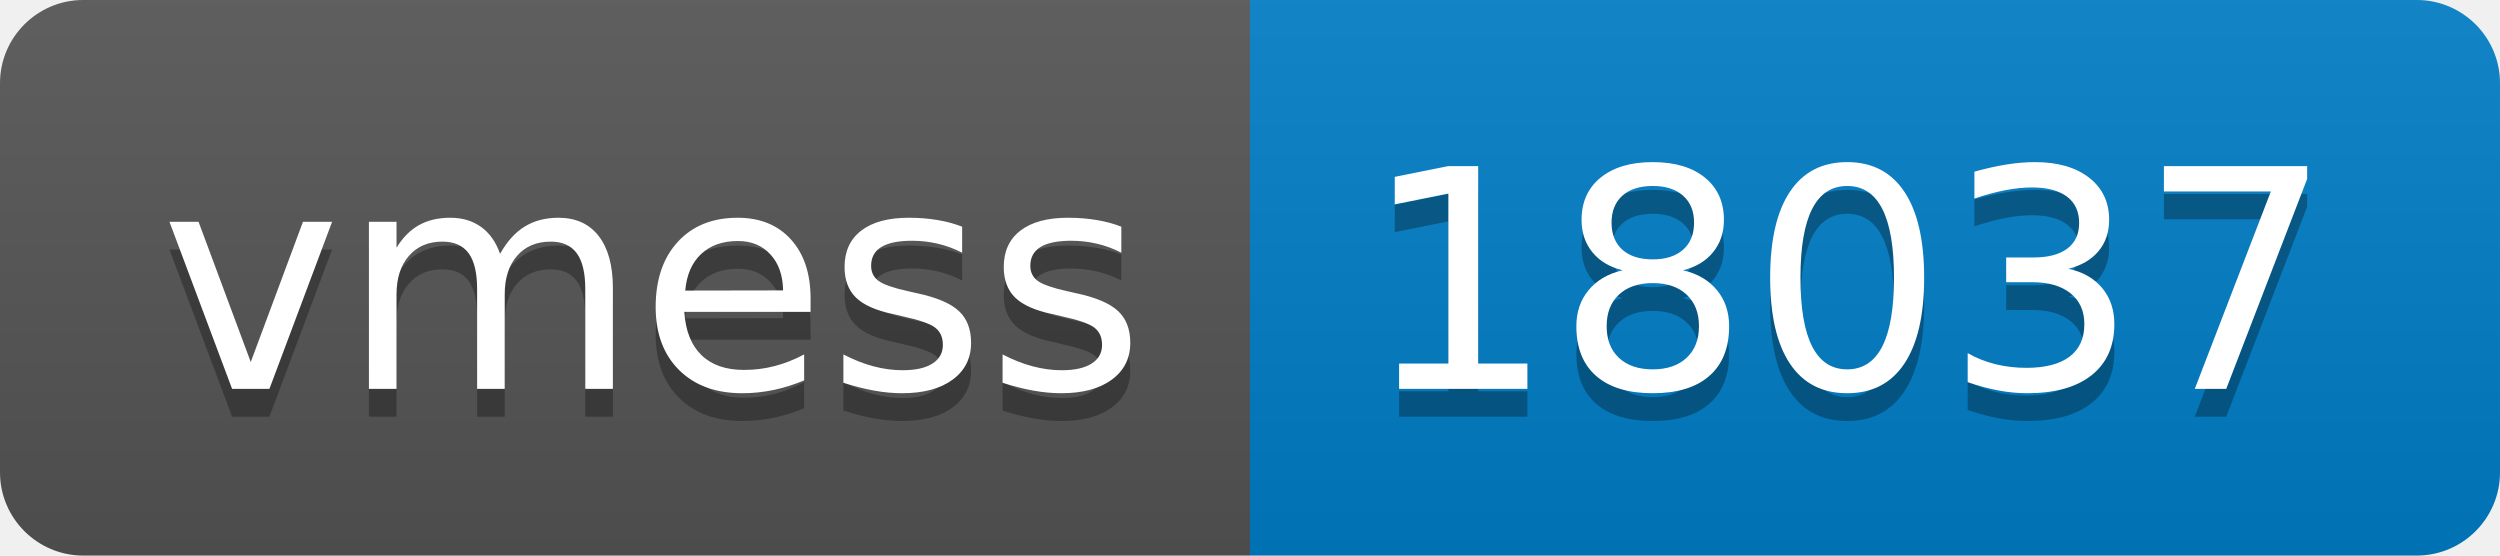
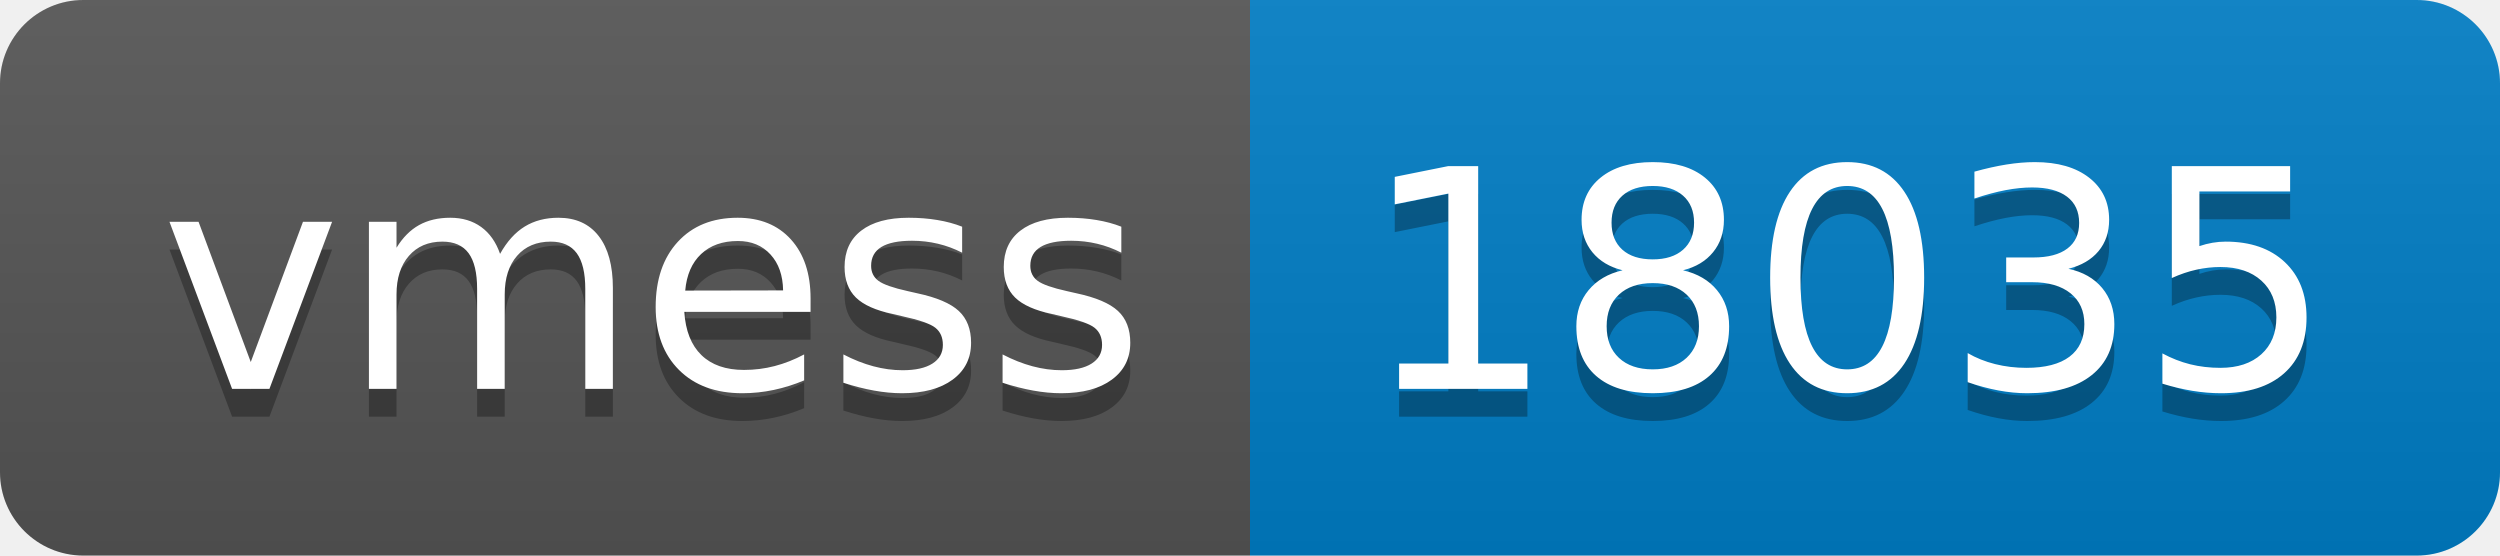
- <svg xmlns="http://www.w3.org/2000/svg" width="90" height="20" role="img" aria-label="vmess: 18037">
+ <svg xmlns="http://www.w3.org/2000/svg" width="90" height="20" role="img" aria-label="vmess: 18035">
  <linearGradient id="s" x2="0" y2="100%">
    <stop offset="0" stop-color="#bbb" stop-opacity=".1" />
    <stop offset="1" stop-opacity=".1" />
  </linearGradient>
  <clipPath id="r">
    <rect width="90" height="20" rx="3" fill="#fff" />
  </clipPath>
  <g clip-path="url(#r)">
    <rect width="45" height="20" fill="#555" />
    <rect x="45" width="45" height="20" fill="#007ec6" />
    <rect width="90" height="20" fill="url(#s)" />
  </g>
  <g fill="#fff" text-anchor="middle" font-family="Verdana,Geneva,DejaVu Sans,sans-serif" text-rendering="geometricPrecision" font-size="110">
    <text aria-hidden="true" x="235" y="150" fill="#010101" fill-opacity=".3" transform="scale(.1)" textLength="350">vmess</text>
    <text x="235" y="140" transform="scale(.1)" fill="#fff" textLength="350">vmess</text>
-     <text aria-hidden="true" x="665" y="150" fill="#010101" fill-opacity=".3" transform="scale(.1)" textLength="350">18037</text>
-     <text x="665" y="140" transform="scale(.1)" fill="#fff" textLength="350">18037</text>
+     <text aria-hidden="true" x="665" y="150" fill="#010101" fill-opacity=".3" transform="scale(.1)" textLength="350">18035</text>
+     <text x="665" y="140" transform="scale(.1)" fill="#fff" textLength="350">18035</text>
  </g>
</svg>
